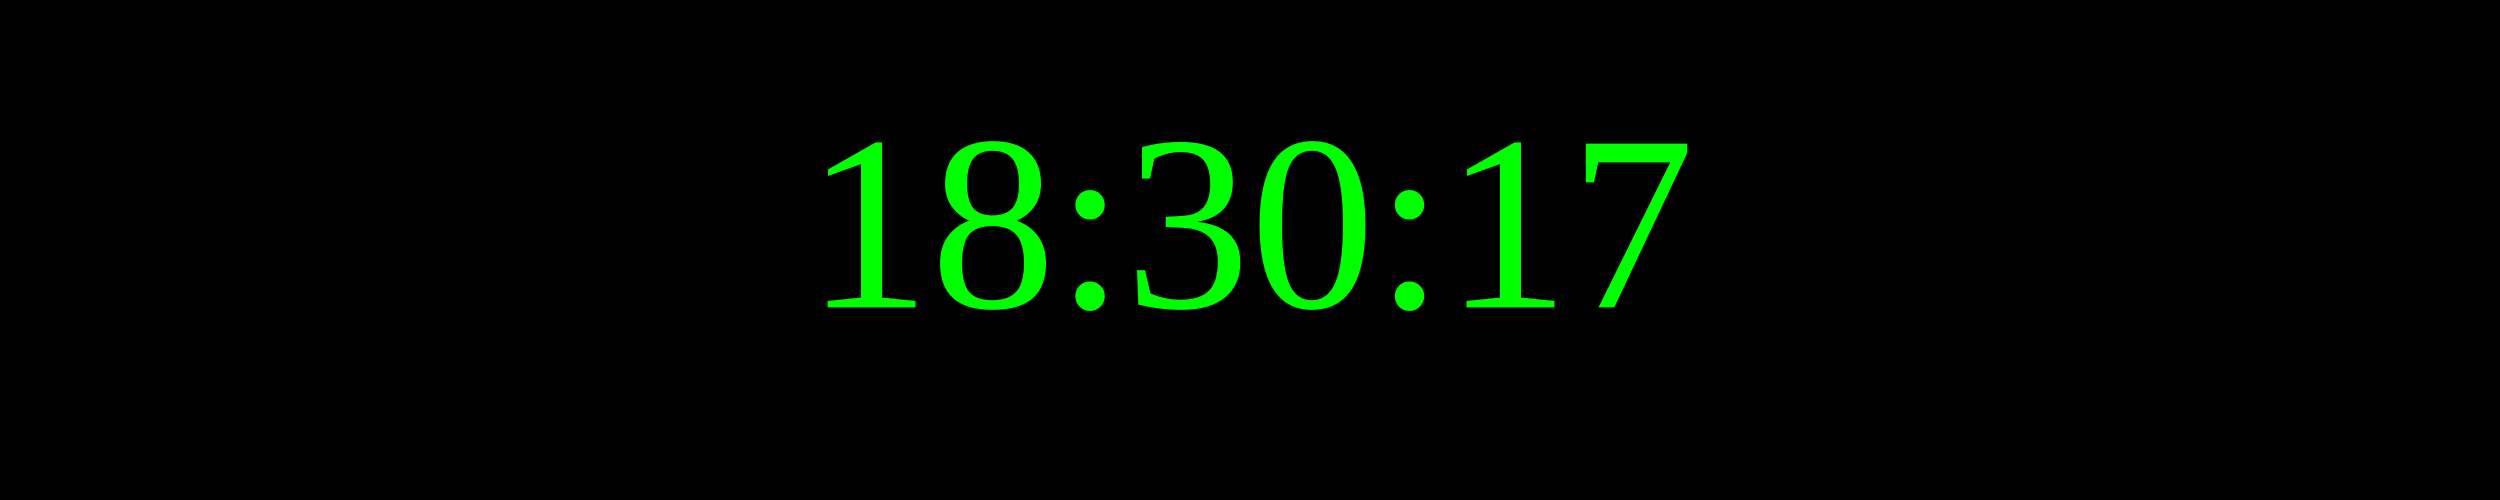
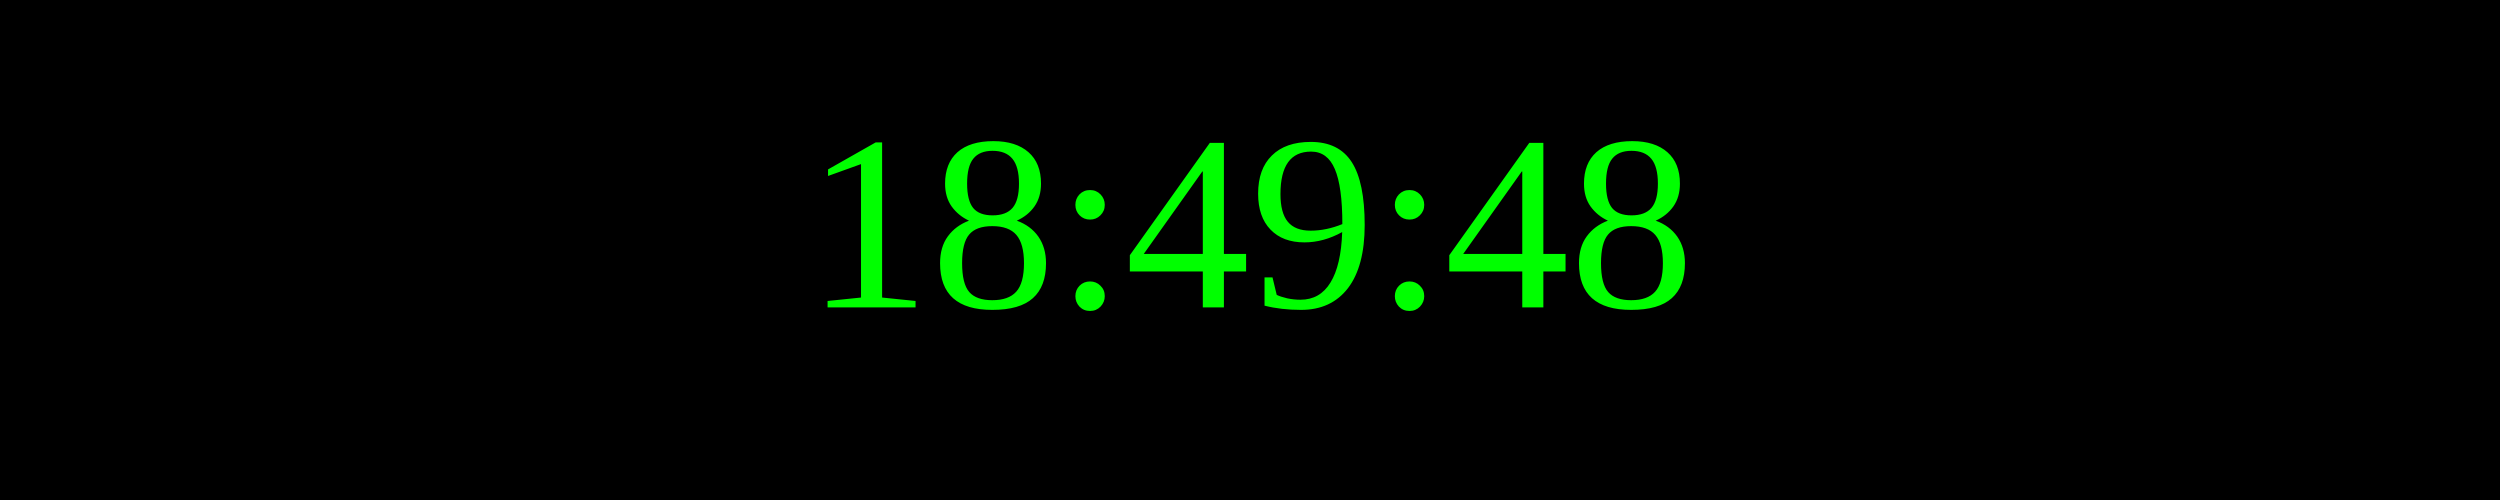
<svg xmlns="http://www.w3.org/2000/svg" width="250" height="50">
  <rect width="100%" height="100%" fill="black" />
  <text x="50%" y="50%" font-size="25" fill="lime" text-anchor="middle" dominant-baseline="middle">
- 18:30:17
+ 18:49:48
</text>
</svg>
